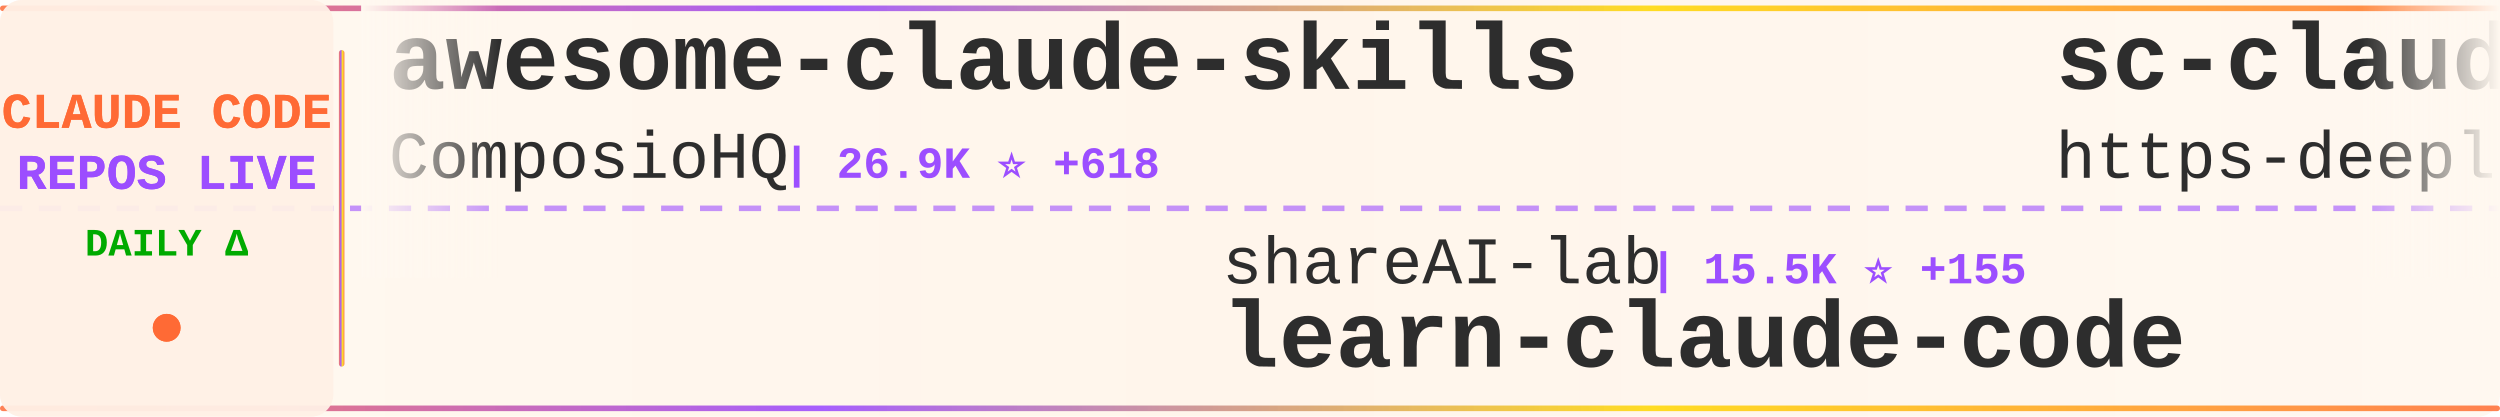
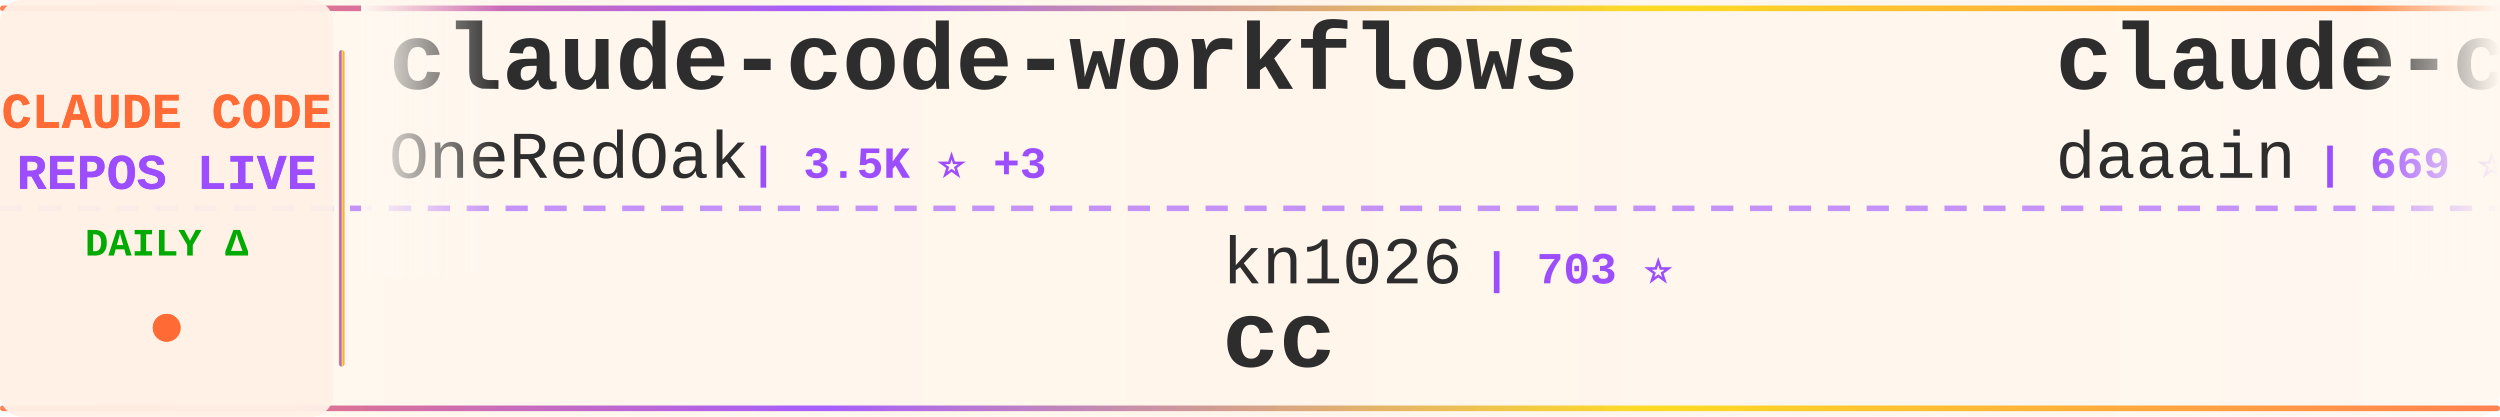
<svg xmlns="http://www.w3.org/2000/svg" width="900" height="150">
  <defs>
    <linearGradient id="tickerBg" x1="0%" y1="0%" x2="100%" y2="0%">
      <stop offset="0%" style="stop-color:#fff8f0;stop-opacity:0.98" />
      <stop offset="50%" style="stop-color:#fff5eb;stop-opacity:1" />
      <stop offset="100%" style="stop-color:#fff8f0;stop-opacity:0.98" />
    </linearGradient>
    <linearGradient id="borderGrad" x1="0%" y1="0%" x2="100%" y2="0%">
      <stop offset="0%" style="stop-color:#FF6B35;stop-opacity:0.85">
        <animate attributeName="stop-opacity" values="0.85;1;0.85" dur="2s" repeatCount="indefinite" />
      </stop>
      <stop offset="33%" style="stop-color:#9C4EFF;stop-opacity:0.9">
        <animate attributeName="stop-opacity" values="0.9;1;0.9" dur="2.2s" repeatCount="indefinite" />
      </stop>
      <stop offset="66%" style="stop-color:#FFD700;stop-opacity:0.85">
        <animate attributeName="stop-opacity" values="0.85;1;0.85" dur="1.8s" repeatCount="indefinite" />
      </stop>
      <stop offset="100%" style="stop-color:#FF6B35;stop-opacity:0.85">
        <animate attributeName="stop-opacity" values="0.85;1;0.85" dur="2s" repeatCount="indefinite" />
      </stop>
    </linearGradient>
    <filter id="textGlow">
      <feGaussianBlur stdDeviation="0.15" result="coloredBlur" />
      <feMerge>
        <feMergeNode in="coloredBlur" />
        <feMergeNode in="SourceGraphic" />
      </feMerge>
    </filter>
    <filter id="metricGlow">
      <feGaussianBlur stdDeviation="0.2" result="coloredBlur" />
      <feMerge>
        <feMergeNode in="coloredBlur" />
        <feMergeNode in="SourceGraphic" />
      </feMerge>
    </filter>
    <linearGradient id="leftFade" x1="0%" y1="0%" x2="100%" y2="0%">
      <stop offset="0%" style="stop-color:#fff8f0;stop-opacity:1" />
      <stop offset="100%" style="stop-color:#fff8f0;stop-opacity:0" />
    </linearGradient>
    <linearGradient id="rightFade" x1="0%" y1="0%" x2="100%" y2="0%">
      <stop offset="0%" style="stop-color:#fff8f0;stop-opacity:0" />
      <stop offset="100%" style="stop-color:#fff8f0;stop-opacity:1" />
    </linearGradient>
  </defs>
  <rect width="900" height="150" fill="url(#tickerBg)" rx="8" />
  <rect x="0" y="2" width="900" height="2" fill="url(#borderGrad)" rx="1" />
  <rect x="0" y="146" width="900" height="2" fill="url(#borderGrad)" rx="1" />
  <line x1="0" y1="75" x2="900" y2="75" stroke="#9C4EFF" stroke-width="2" stroke-dasharray="8 6" opacity="0.6" />
  <rect x="0" y="0" width="120" height="150" fill="#fff0e6" opacity="0.95" rx="8" />
  <text x="60" y="46" font-family="'Courier New', monospace" font-size="18" font-weight="bold" fill="#FF6B35" text-anchor="middle" filter="url(#textGlow)">
    CLAUDE CODE
  </text>
  <text x="60" y="68" font-family="'Courier New', monospace" font-size="18" font-weight="bold" fill="#9C4EFF" text-anchor="middle" filter="url(#textGlow)">
    REPOS LIVE
  </text>
  <text x="60" y="92" font-family="'Courier New', monospace" font-size="14" font-weight="bold" fill="#00aa00" text-anchor="middle">
    DAILY Δ
  </text>
  <circle cx="60" cy="118" r="5" fill="#FF6B35" filter="url(#metricGlow)">
    <animate attributeName="r" values="4;6;4" dur="1.5s" repeatCount="indefinite" />
    <animate attributeName="opacity" values="0.6;1;0.6" dur="1.5s" repeatCount="indefinite" />
  </circle>
  <rect x="122" y="18" width="2" height="114" fill="url(#borderGrad)" rx="1" />
  <clipPath id="tickerClip">
    <rect x="130" y="0" width="770" height="150" />
  </clipPath>
  <g clip-path="url(#tickerClip)">
    <g id="tickerItems">
      <animateTransform attributeName="transform" attributeType="XML" type="translate" from="0 0" to="-3000 0" dur="54s" repeatCount="indefinite" />
      <g transform="translate(0, 0)">
-         <text x="140" y="32" font-family="'Courier New', monospace" font-size="34" font-weight="bold" fill="#2d2d2d">awesome-claude-skills</text>
-         <text x="140" y="64" font-family="'Courier New', monospace" font-size="24" font-weight="normal" fill="#2d2d2d" opacity="1.0">ComposioHQ</text>
-         <text x="282" y="64" font-family="'Courier New', monospace" font-size="16" font-weight="bold" fill="#9C4EFF"> | 26.9K ⭐ +618</text>
+         <text x="140" y="32" font-family="'Courier New', monospace" font-size="34" font-weight="bold" fill="#2d2d2d">claude-code-workflows</text>
+         <text x="140" y="64" font-family="'Courier New', monospace" font-size="24" font-weight="normal" fill="#2d2d2d" opacity="1.0">OneRedOak</text>
+         <text x="270" y="64" font-family="'Courier New', monospace" font-size="16" font-weight="bold" fill="#9C4EFF"> | 3.5K ⭐ +3</text>
      </g>
      <g transform="translate(300, 0)">
-         <text x="140" y="102" font-family="'Courier New', monospace" font-size="24" font-weight="normal" fill="#2d2d2d" opacity="1.0">shareAI-lab</text>
-         <text x="294" y="102" font-family="'Courier New', monospace" font-size="16" font-weight="bold" fill="#9C4EFF"> | 15.5K ⭐ +155</text>
-         <text x="140" y="132" font-family="'Courier New', monospace" font-size="34" font-weight="bold" fill="#2d2d2d">learn-claude-code</text>
+         <text x="140" y="102" font-family="'Courier New', monospace" font-size="24" font-weight="normal" fill="#2d2d2d" opacity="1.0">kn1026</text>
+         <text x="234" y="102" font-family="'Courier New', monospace" font-size="16" font-weight="bold" fill="#9C4EFF"> | 703 ⭐</text>
+         <text x="140" y="132" font-family="'Courier New', monospace" font-size="34" font-weight="bold" fill="#2d2d2d">cc</text>
      </g>
      <g transform="translate(600, 0)">
-         <text x="140" y="32" font-family="'Courier New', monospace" font-size="34" font-weight="bold" fill="#2d2d2d">sc-claude-code-files</text>
-         <text x="140" y="64" font-family="'Courier New', monospace" font-size="24" font-weight="normal" fill="#2d2d2d" opacity="1.0">https-deeplearning-ai</text>
-         <text x="414" y="64" font-family="'Courier New', monospace" font-size="16" font-weight="bold" fill="#9C4EFF"> | 379 ⭐ +1</text>
+         <text x="140" y="32" font-family="'Courier New', monospace" font-size="34" font-weight="bold" fill="#2d2d2d">claude-code-log</text>
+         <text x="140" y="64" font-family="'Courier New', monospace" font-size="24" font-weight="normal" fill="#2d2d2d" opacity="1.0">daaain</text>
+         <text x="234" y="64" font-family="'Courier New', monospace" font-size="16" font-weight="bold" fill="#9C4EFF"> | 669 ⭐ +9</text>
      </g>
      <g transform="translate(900, 0)">
-         <text x="140" y="102" font-family="'Courier New', monospace" font-size="24" font-weight="normal" fill="#2d2d2d" opacity="1.0">router-for-me</text>
-         <text x="318" y="102" font-family="'Courier New', monospace" font-size="16" font-weight="bold" fill="#9C4EFF"> | 8.4K ⭐ +134</text>
-         <text x="140" y="132" font-family="'Courier New', monospace" font-size="34" font-weight="bold" fill="#2d2d2d">CLIProxyAPI</text>
+         <text x="140" y="102" font-family="'Courier New', monospace" font-size="24" font-weight="normal" fill="#2d2d2d" opacity="1.0">disler</text>
+         <text x="234" y="102" font-family="'Courier New', monospace" font-size="16" font-weight="bold" fill="#9C4EFF"> | 2.1K ⭐ +3</text>
+         <text x="140" y="132" font-family="'Courier New', monospace" font-size="34" font-weight="bold" fill="#2d2d2d">claude-code-hooks-master...</text>
      </g>
      <g transform="translate(1200, 0)">
-         <text x="140" y="32" font-family="'Courier New', monospace" font-size="34" font-weight="bold" fill="#2d2d2d">claude-code-plugins-plus...</text>
-         <text x="140" y="64" font-family="'Courier New', monospace" font-size="24" font-weight="normal" fill="#2d2d2d" opacity="1.0">jeremylongshore</text>
-         <text x="342" y="64" font-family="'Courier New', monospace" font-size="16" font-weight="bold" fill="#9C4EFF"> | 1.1K ⭐ +7</text>
+         <text x="140" y="32" font-family="'Courier New', monospace" font-size="34" font-weight="bold" fill="#2d2d2d">claude-code-cheat-sheet</text>
+         <text x="140" y="64" font-family="'Courier New', monospace" font-size="24" font-weight="normal" fill="#2d2d2d" opacity="1.0">Njengah</text>
+         <text x="246" y="64" font-family="'Courier New', monospace" font-size="16" font-weight="bold" fill="#9C4EFF"> | 1.2K ⭐ +6</text>
      </g>
      <g transform="translate(1500, 0)">
-         <text x="140" y="102" font-family="'Courier New', monospace" font-size="24" font-weight="normal" fill="#2d2d2d" opacity="1.0">timothywarner-org</text>
-         <text x="366" y="102" font-family="'Courier New', monospace" font-size="16" font-weight="bold" fill="#9C4EFF"> | 193 ⭐</text>
-         <text x="140" y="132" font-family="'Courier New', monospace" font-size="34" font-weight="bold" fill="#2d2d2d">claude-code</text>
+         <text x="140" y="102" font-family="'Courier New', monospace" font-size="24" font-weight="normal" fill="#2d2d2d" opacity="1.0">manzaltu</text>
+         <text x="258" y="102" font-family="'Courier New', monospace" font-size="16" font-weight="bold" fill="#9C4EFF"> | 1.3K ⭐ +3</text>
+         <text x="140" y="132" font-family="'Courier New', monospace" font-size="34" font-weight="bold" fill="#2d2d2d">claude-code-ide.el</text>
      </g>
      <g transform="translate(1800, 0)">
-         <text x="140" y="32" font-family="'Courier New', monospace" font-size="34" font-weight="bold" fill="#2d2d2d">claude-code-pm-course</text>
-         <text x="140" y="64" font-family="'Courier New', monospace" font-size="24" font-weight="normal" fill="#2d2d2d" opacity="1.0">carlvellotti</text>
-         <text x="306" y="64" font-family="'Courier New', monospace" font-size="16" font-weight="bold" fill="#9C4EFF"> | 399 ⭐ +3</text>
+         <text x="140" y="32" font-family="'Courier New', monospace" font-size="34" font-weight="bold" fill="#2d2d2d">claude-code-docs</text>
+         <text x="140" y="64" font-family="'Courier New', monospace" font-size="24" font-weight="normal" fill="#2d2d2d" opacity="1.0">ericbuess</text>
+         <text x="270" y="64" font-family="'Courier New', monospace" font-size="16" font-weight="bold" fill="#9C4EFF"> | 645 ⭐ +5</text>
      </g>
      <g transform="translate(2100, 0)">
-         <text x="140" y="102" font-family="'Courier New', monospace" font-size="24" font-weight="normal" fill="#2d2d2d" opacity="1.0">zebbern</text>
-         <text x="246" y="102" font-family="'Courier New', monospace" font-size="16" font-weight="bold" fill="#9C4EFF"> | 3.2K ⭐ +19</text>
-         <text x="140" y="132" font-family="'Courier New', monospace" font-size="34" font-weight="bold" fill="#2d2d2d">claude-code-guide</text>
+         <text x="140" y="102" font-family="'Courier New', monospace" font-size="24" font-weight="normal" fill="#2d2d2d" opacity="1.0">pchalasani</text>
+         <text x="282" y="102" font-family="'Courier New', monospace" font-size="16" font-weight="bold" fill="#9C4EFF"> | 1.3K ⭐ +24</text>
+         <text x="140" y="132" font-family="'Courier New', monospace" font-size="34" font-weight="bold" fill="#2d2d2d">claude-code-tools</text>
      </g>
      <g transform="translate(2400, 0)">
-         <text x="140" y="32" font-family="'Courier New', monospace" font-size="34" font-weight="bold" fill="#2d2d2d">claude-agent-sdk-python</text>
-         <text x="140" y="64" font-family="'Courier New', monospace" font-size="24" font-weight="normal" fill="#2d2d2d" opacity="1.0">anthropics</text>
-         <text x="282" y="64" font-family="'Courier New', monospace" font-size="16" font-weight="bold" fill="#9C4EFF"> | 4.4K ⭐ +17</text>
+         <text x="140" y="32" font-family="'Courier New', monospace" font-size="34" font-weight="bold" fill="#2d2d2d">claude-code-tips</text>
+         <text x="140" y="64" font-family="'Courier New', monospace" font-size="24" font-weight="normal" fill="#2d2d2d" opacity="1.0">ykdojo</text>
+         <text x="234" y="64" font-family="'Courier New', monospace" font-size="16" font-weight="bold" fill="#9C4EFF"> | 1.7K ⭐ +27</text>
      </g>
      <g transform="translate(2700, 0)">
-         <text x="140" y="102" font-family="'Courier New', monospace" font-size="24" font-weight="normal" fill="#2d2d2d" opacity="1.0">anthropics</text>
-         <text x="282" y="102" font-family="'Courier New', monospace" font-size="16" font-weight="bold" fill="#9C4EFF"> | 2.9K ⭐ +6</text>
-         <text x="140" y="132" font-family="'Courier New', monospace" font-size="34" font-weight="bold" fill="#2d2d2d">claude-code-security-rev...</text>
+         <text x="140" y="102" font-family="'Courier New', monospace" font-size="24" font-weight="normal" fill="#2d2d2d" opacity="1.0">frankbria</text>
+         <text x="270" y="102" font-family="'Courier New', monospace" font-size="16" font-weight="bold" fill="#9C4EFF"> | 5.8K ⭐ +92</text>
+         <text x="140" y="132" font-family="'Courier New', monospace" font-size="34" font-weight="bold" fill="#2d2d2d">ralph-claude-code</text>
      </g>
      <g transform="translate(3000, 0)">
-         <text x="140" y="32" font-family="'Courier New', monospace" font-size="34" font-weight="bold" fill="#2d2d2d">awesome-claude-skills</text>
-         <text x="140" y="64" font-family="'Courier New', monospace" font-size="24" font-weight="normal" fill="#2d2d2d" opacity="1.0">ComposioHQ</text>
-         <text x="282" y="64" font-family="'Courier New', monospace" font-size="16" font-weight="bold" fill="#9C4EFF"> | 26.9K ⭐ +618</text>
+         <text x="140" y="32" font-family="'Courier New', monospace" font-size="34" font-weight="bold" fill="#2d2d2d">claude-code-workflows</text>
+         <text x="140" y="64" font-family="'Courier New', monospace" font-size="24" font-weight="normal" fill="#2d2d2d" opacity="1.0">OneRedOak</text>
+         <text x="270" y="64" font-family="'Courier New', monospace" font-size="16" font-weight="bold" fill="#9C4EFF"> | 3.5K ⭐ +3</text>
      </g>
      <g transform="translate(3300, 0)">
-         <text x="140" y="102" font-family="'Courier New', monospace" font-size="24" font-weight="normal" fill="#2d2d2d" opacity="1.0">shareAI-lab</text>
-         <text x="294" y="102" font-family="'Courier New', monospace" font-size="16" font-weight="bold" fill="#9C4EFF"> | 15.5K ⭐ +155</text>
-         <text x="140" y="132" font-family="'Courier New', monospace" font-size="34" font-weight="bold" fill="#2d2d2d">learn-claude-code</text>
+         <text x="140" y="102" font-family="'Courier New', monospace" font-size="24" font-weight="normal" fill="#2d2d2d" opacity="1.0">kn1026</text>
+         <text x="234" y="102" font-family="'Courier New', monospace" font-size="16" font-weight="bold" fill="#9C4EFF"> | 703 ⭐</text>
+         <text x="140" y="132" font-family="'Courier New', monospace" font-size="34" font-weight="bold" fill="#2d2d2d">cc</text>
      </g>
      <g transform="translate(3600, 0)">
-         <text x="140" y="32" font-family="'Courier New', monospace" font-size="34" font-weight="bold" fill="#2d2d2d">sc-claude-code-files</text>
-         <text x="140" y="64" font-family="'Courier New', monospace" font-size="24" font-weight="normal" fill="#2d2d2d" opacity="1.0">https-deeplearning-ai</text>
-         <text x="414" y="64" font-family="'Courier New', monospace" font-size="16" font-weight="bold" fill="#9C4EFF"> | 379 ⭐ +1</text>
+         <text x="140" y="32" font-family="'Courier New', monospace" font-size="34" font-weight="bold" fill="#2d2d2d">claude-code-log</text>
+         <text x="140" y="64" font-family="'Courier New', monospace" font-size="24" font-weight="normal" fill="#2d2d2d" opacity="1.0">daaain</text>
+         <text x="234" y="64" font-family="'Courier New', monospace" font-size="16" font-weight="bold" fill="#9C4EFF"> | 669 ⭐ +9</text>
      </g>
      <g transform="translate(3900, 0)">
-         <text x="140" y="102" font-family="'Courier New', monospace" font-size="24" font-weight="normal" fill="#2d2d2d" opacity="1.0">router-for-me</text>
-         <text x="318" y="102" font-family="'Courier New', monospace" font-size="16" font-weight="bold" fill="#9C4EFF"> | 8.4K ⭐ +134</text>
-         <text x="140" y="132" font-family="'Courier New', monospace" font-size="34" font-weight="bold" fill="#2d2d2d">CLIProxyAPI</text>
+         <text x="140" y="102" font-family="'Courier New', monospace" font-size="24" font-weight="normal" fill="#2d2d2d" opacity="1.0">disler</text>
+         <text x="234" y="102" font-family="'Courier New', monospace" font-size="16" font-weight="bold" fill="#9C4EFF"> | 2.1K ⭐ +3</text>
+         <text x="140" y="132" font-family="'Courier New', monospace" font-size="34" font-weight="bold" fill="#2d2d2d">claude-code-hooks-master...</text>
      </g>
    </g>
  </g>
  <rect x="130" y="0" width="50" height="100" fill="url(#leftFade)" />
  <rect x="850" y="0" width="50" height="100" fill="url(#rightFade)" />
</svg>
